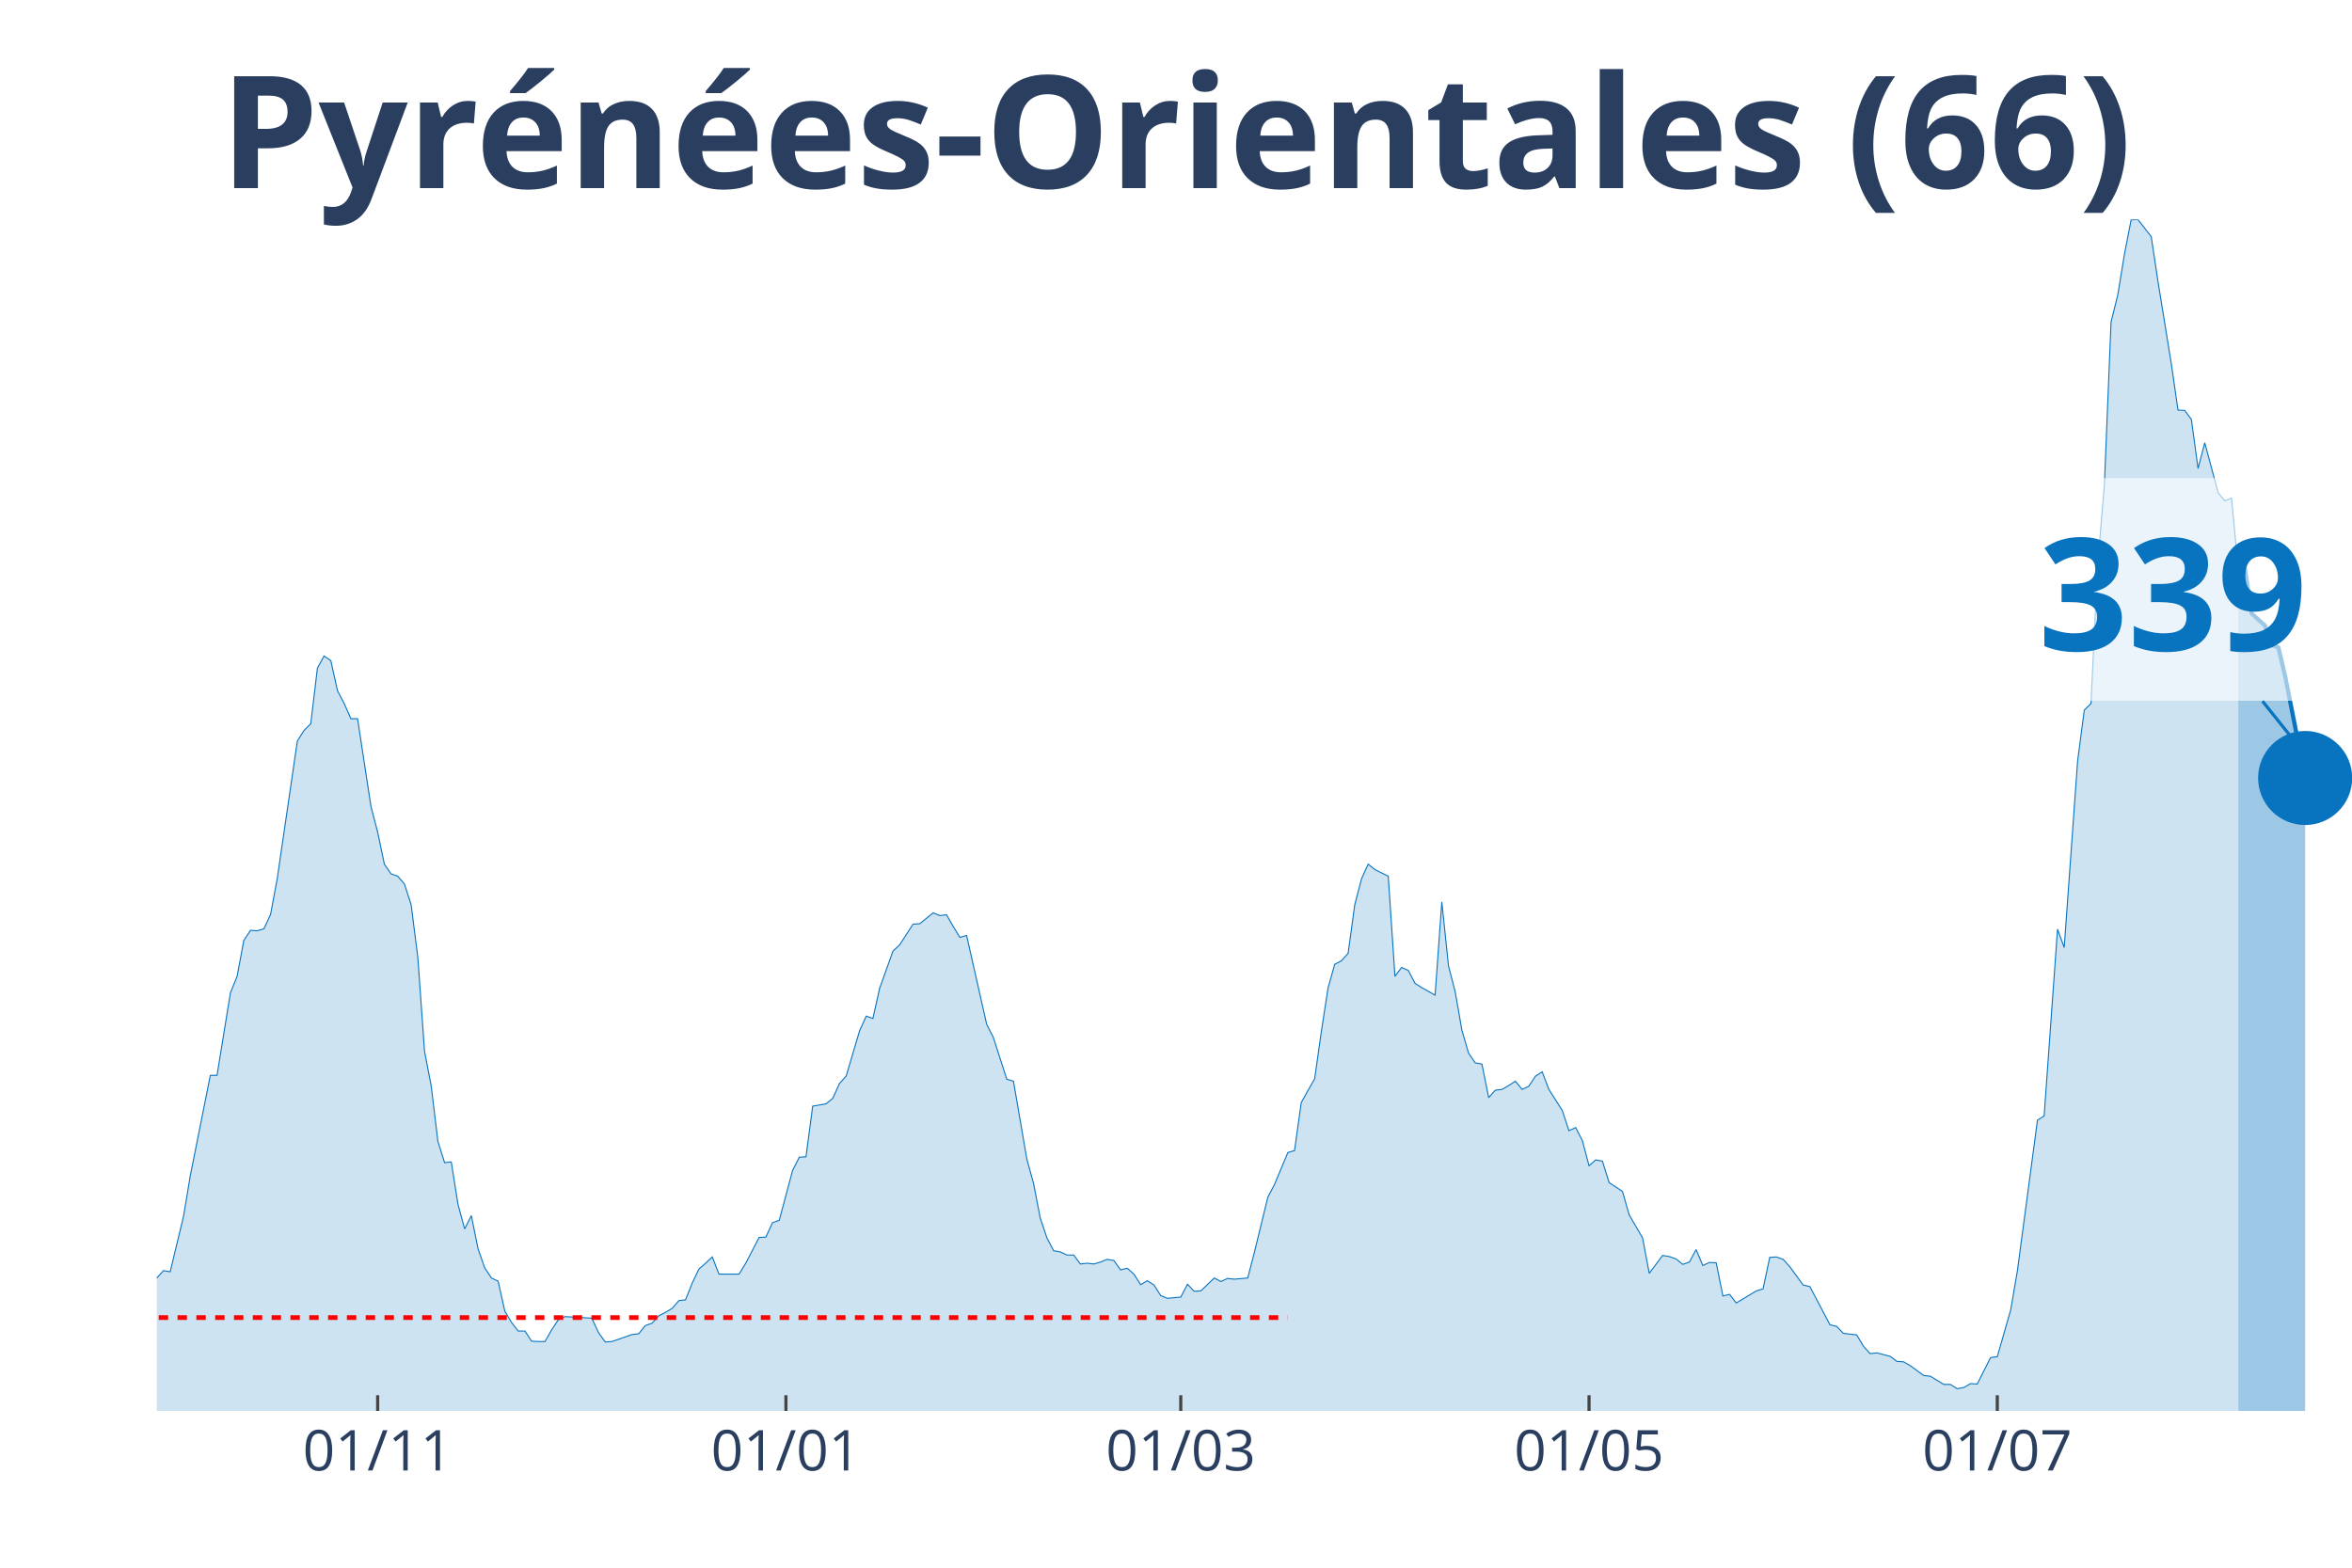
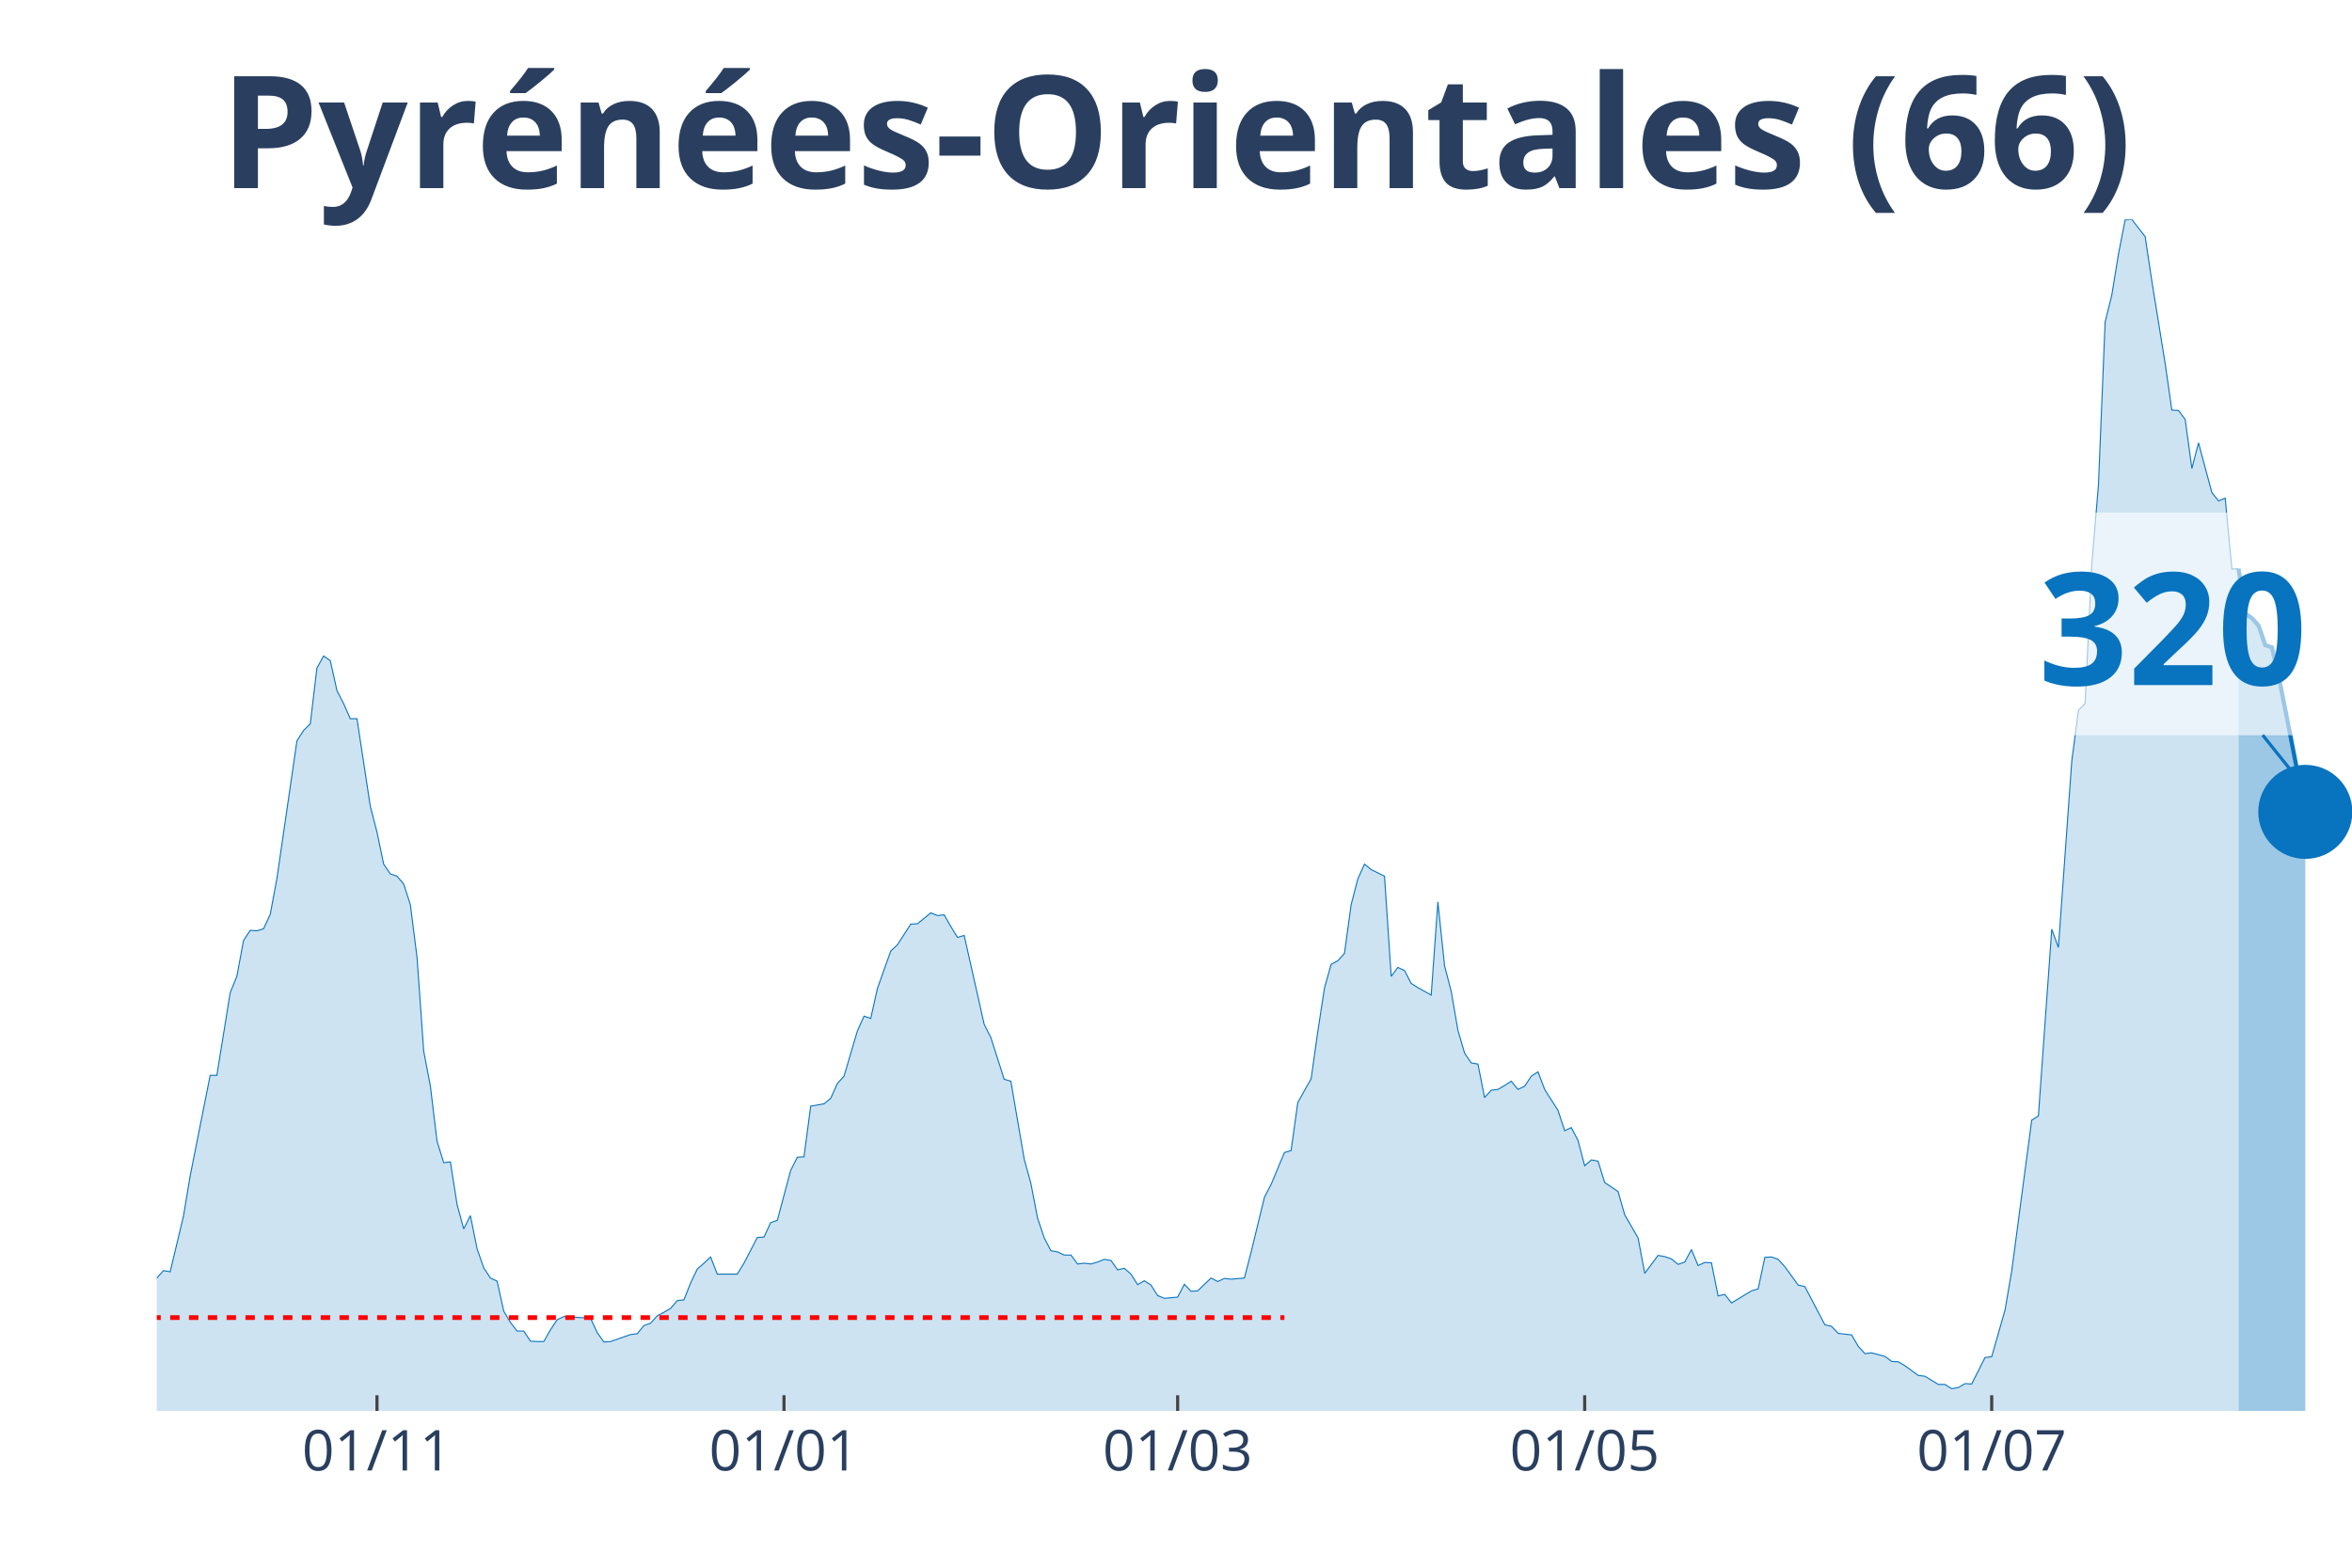
<svg xmlns="http://www.w3.org/2000/svg" class="main-svg" width="1125" height="750" style="" viewBox="0 0 750 500">
  <rect x="0" y="0" width="750" height="500" style="fill: rgb(0, 0, 0); fill-opacity: 0;" />
-   <defs id="defs-1bc13e">
+   <defs id="defs-498546">
    <g class="clips">
-       <clipPath id="clip1bc13exyplot" class="plotclip">
+       <clipPath id="clip498546xyplot" class="plotclip">
        <rect width="700" height="380" />
      </clipPath>
-       <clipPath class="axesclip" id="clip1bc13ex">
+       <clipPath class="axesclip" id="clip498546x">
        <rect x="50" y="0" width="700" height="500" />
      </clipPath>
-       <clipPath class="axesclip" id="clip1bc13ey">
+       <clipPath class="axesclip" id="clip498546y">
        <rect x="0" y="70" width="750" height="380" />
      </clipPath>
-       <clipPath class="axesclip" id="clip1bc13exy">
+       <clipPath class="axesclip" id="clip498546xy">
        <rect x="50" y="70" width="700" height="380" />
      </clipPath>
    </g>
    <g class="gradients" />
  </defs>
  <g class="bglayer">
    <rect class="bg" x="50" y="70" width="700" height="380" style="fill: rgb(0, 0, 0); fill-opacity: 0; stroke-width: 0;" />
  </g>
  <g class="layer-below">
    <g class="imagelayer" />
    <g class="shapelayer" />
  </g>
  <g class="cartesianlayer">
    <g class="subplot xy">
      <g class="layer-subplot">
        <g class="shapelayer" />
        <g class="imagelayer" />
      </g>
      <g class="gridlayer">
        <g class="x">
-           <path class="xgrid crisp" transform="translate(120.43,0)" d="M0,70v380" style="stroke: rgb(255, 255, 255); stroke-opacity: 1; stroke-width: 1px;" />
-           <path class="xgrid crisp" transform="translate(250.61,0)" d="M0,70v380" style="stroke: rgb(255, 255, 255); stroke-opacity: 1; stroke-width: 1px;" />
-           <path class="xgrid crisp" transform="translate(376.52,0)" d="M0,70v380" style="stroke: rgb(255, 255, 255); stroke-opacity: 1; stroke-width: 1px;" />
-           <path class="xgrid crisp" transform="translate(506.71,0)" d="M0,70v380" style="stroke: rgb(255, 255, 255); stroke-opacity: 1; stroke-width: 1px;" />
-           <path class="xgrid crisp" transform="translate(636.89,0)" d="M0,70v380" style="stroke: rgb(255, 255, 255); stroke-opacity: 1; stroke-width: 1px;" />
+           <path class="xgrid crisp" transform="translate(120.21,0)" d="M0,70v380" style="stroke: rgb(255, 255, 255); stroke-opacity: 1; stroke-width: 1px;" />
+           <path class="xgrid crisp" transform="translate(250,0)" d="M0,70v380" style="stroke: rgb(255, 255, 255); stroke-opacity: 1; stroke-width: 1px;" />
+           <path class="xgrid crisp" transform="translate(375.53,0)" d="M0,70v380" style="stroke: rgb(255, 255, 255); stroke-opacity: 1; stroke-width: 1px;" />
+           <path class="xgrid crisp" transform="translate(505.32,0)" d="M0,70v380" style="stroke: rgb(255, 255, 255); stroke-opacity: 1; stroke-width: 1px;" />
+           <path class="xgrid crisp" transform="translate(635.11,0)" d="M0,70v380" style="stroke: rgb(255, 255, 255); stroke-opacity: 1; stroke-width: 1px;" />
        </g>
        <g class="y" />
      </g>
      <g class="zerolinelayer" />
      <path class="xlines-below" />
      <path class="ylines-below" />
      <g class="overlines-below" />
      <g class="xaxislayer-below" />
      <g class="yaxislayer-below" />
      <g class="overaxes-below" />
-       <g class="plot" transform="translate(50, 70)" clip-path="url('#clip1bc13exyplot')">
+       <g class="plot" transform="translate(50, 70)" clip-path="url('#clip498546xyplot')">
        <g class="scatterlayer mlayer">
-           <g class="trace scatter tracecf818d" style="stroke-miterlimit: 2;">
+           <g class="trace scatter trace7c1a1d" style="stroke-miterlimit: 2;">
            <g class="fills">
              <g>
-                 <path class="js-fill" d="M663.72,380L-290.24,380L-290.24,380L-149.39,378.76L-147.26,377.51L-138.72,376.15L-136.59,375.28L-130.18,376.15L-128.05,376.15L-117.38,377.64L-115.24,377.27L-108.84,376.02L-106.71,375.53L-100.3,375.77L-98.17,373.66L-91.77,370.18L-89.63,370.43L-85.37,368.81L-83.23,369.31L-78.96,367.32L-76.83,367.07L-72.56,362.22L-70.43,362.47L-66.16,355.26L-64.02,352.16L-59.76,339.6L-57.62,338.36L-55.49,338.23L-53.35,332.64L-51.22,330.53L-49.09,326.55L-46.95,328.54L-44.82,328.41L-42.68,326.18L-40.55,325.93L-38.41,329.53L-36.28,323.81L-34.15,325.06L-32.01,320.71L-27.74,323.81L-25.61,324.06L-23.48,319.09L-21.34,325.55L-19.21,325.43L-17.07,327.79L-12.8,329.66L-10.67,329.28L-8.54,336.87L-6.4,338.73L-2.13,339.97L0,337.61L2.13,335.25L4.27,335.62L8.54,317.85L10.67,305.04L17.07,272.97L19.21,272.97L23.48,246.62L25.61,241.4L27.74,229.96L29.88,226.73L32.01,226.86L34.15,226.23L36.28,221.64L38.41,210.2L44.82,166.32L46.95,162.96L49.09,160.85L51.22,143.07L53.35,139.22L55.49,140.71L57.62,150.28L59.76,154.39L61.89,159.23L64.02,159.23L68.29,187.2L70.43,195.41L72.56,205.6L74.7,208.71L76.83,209.45L78.96,211.94L81.1,218.53L83.23,235.31L85.37,265.27L87.5,276.33L89.63,293.98L91.77,300.82L93.9,300.57L96.04,314.12L98.17,321.95L100.3,317.72L102.44,328.29L104.57,334.38L106.71,337.61L108.84,338.61L110.98,348.18L113.11,351.78L115.24,354.52L117.38,354.52L119.51,357.75L121.65,357.87L123.78,357.87L125.91,354.14L128.05,350.91L130.18,349.92L138.72,350.42L140.85,355.01L142.99,358L145.12,357.87L151.52,355.64L153.66,355.39L155.79,352.78L157.93,352.03L160.06,349.67L162.2,348.55L164.33,347.31L166.46,344.82L168.6,344.57L170.73,339.23L172.87,334.75L175,332.89L177.13,330.9L179.27,336.37L185.67,336.37L187.8,332.89L192.07,324.68L194.21,324.56L196.34,319.96L198.48,319.21L202.74,303.3L204.88,299.08L207.01,298.95L209.15,282.79L213.41,282.05L215.55,280.31L217.68,275.58L219.82,273.22L224.09,258.8L226.22,254.08L228.35,254.82L230.49,245.25L234.76,233.32L236.89,231.33L241.16,224.74L243.29,224.62L247.56,221.14L249.7,222.01L251.83,221.76L253.96,225.49L256.1,228.97L258.23,228.35L264.63,256.69L266.77,260.92L271.04,274.22L273.17,274.84L277.44,299.7L279.57,307.41L281.71,318.47L283.84,324.81L285.98,328.91L288.11,329.28L290.24,330.28L292.38,330.28L294.51,333.14L296.65,332.89L298.78,333.14L300.91,332.52L303.05,331.65L305.18,332.02L307.32,335L309.45,334.5L311.59,336.37L313.72,339.73L315.85,338.48L317.99,339.85L320.12,343.21L322.26,344.08L326.52,343.7L328.66,339.6L330.79,341.84L332.93,341.71L337.2,337.61L339.33,338.73L341.46,337.74L343.6,337.98L347.87,337.61L350,329.41L354.27,311.88L356.4,307.78L360.67,297.59L362.8,296.96L364.94,281.67L367.07,277.82L369.21,274.09L371.34,259.05L373.48,245.13L375.61,237.55L377.74,236.43L379.88,234.07L382.01,218.53L384.15,210.32L386.28,205.6L388.41,207.34L392.68,209.45L394.82,241.4L396.95,238.54L399.09,239.54L401.22,243.64L403.35,245L407.62,247.37L409.76,217.66L411.89,238.04L414.02,246.25L416.16,258.55L418.29,265.89L420.43,269L422.56,269.37L424.7,280.06L426.83,277.7L428.96,277.45L431.1,276.21L433.23,274.84L435.37,277.45L437.5,276.45L439.63,273.22L441.77,271.85L443.9,277.45L448.17,284.16L450.3,290.62L452.44,289.63L454.57,293.73L456.71,301.81L458.84,299.95L460.98,300.32L463.11,307.16L467.38,310.02L469.51,317.47L473.78,324.81L475.91,336.12L480.18,330.4L482.32,330.78L484.45,331.52L486.59,333.26L488.72,332.52L490.85,328.54L492.99,333.63L495.12,332.64L497.26,332.76L499.39,343.33L501.52,342.83L503.66,345.57L510.06,341.71L512.2,341.09L514.33,331.02L516.46,330.9L518.6,331.65L520.73,334.01L525,339.85L527.13,340.35L533.54,352.53L535.67,353.03L537.8,355.26L539.94,355.51L542.07,355.76L544.21,359.37L546.34,361.73L548.48,361.48L552.74,362.6L554.88,364.21L557.01,364.34L559.15,365.58L563.41,368.69L565.55,368.94L569.82,371.55L571.95,371.55L574.09,372.91L576.22,372.54L578.35,371.3L580.49,371.42L584.76,362.97L586.89,362.72L591.16,347.81L593.29,335.37L599.7,287.27L601.83,285.9L606.1,226.36L608.23,232.2L612.5,172.78L614.63,156.5L616.77,154.39L618.9,110.01L621.04,84.65L623.17,32.69L625.3,24.12L627.44,11.06L629.57,0.12L631.71,0L635.98,5.47L638.11,19.64L642.38,45.99L644.51,60.79L646.65,60.91L648.78,63.77L650.91,79.43L653.05,71.23L657.32,87.14L659.45,89.75L661.59,88.88L663.72,111.5" style="fill: rgb(8, 115, 191); fill-opacity: 0.2; stroke-width: 0;" />
+                 <path class="js-fill" d="M663.83,380L-289.36,380L-289.36,380L-148.94,378.76L-146.81,377.51L-138.3,376.15L-136.17,375.28L-129.79,376.15L-127.66,376.15L-117.02,377.64L-114.89,377.27L-108.51,376.02L-106.38,375.53L-100,375.77L-97.87,373.66L-91.49,370.18L-89.36,370.43L-85.11,368.81L-82.98,369.31L-78.72,367.32L-76.6,367.07L-72.34,362.22L-70.21,362.47L-65.96,355.26L-63.83,352.16L-59.57,339.6L-57.45,338.36L-55.32,338.23L-53.19,332.64L-51.06,330.53L-48.94,326.55L-46.81,328.54L-44.68,328.41L-42.55,326.18L-40.43,325.93L-38.3,329.53L-36.17,323.81L-34.04,325.06L-31.91,320.71L-27.66,323.81L-25.53,324.06L-23.4,319.09L-21.28,325.55L-19.15,325.43L-17.02,327.79L-12.77,329.66L-10.64,329.28L-8.51,336.87L-6.38,338.73L-2.13,339.97L0,337.61L2.13,335.25L4.26,335.62L8.51,317.85L10.64,305.04L17.02,272.97L19.15,272.97L23.4,246.62L25.53,241.4L27.66,229.96L29.79,226.73L31.91,226.86L34.04,226.23L36.17,221.64L38.3,210.2L44.68,166.32L46.81,162.96L48.94,160.85L51.06,143.07L53.19,139.22L55.32,140.71L57.45,150.28L59.57,154.39L61.7,159.23L63.83,159.23L68.09,187.2L70.21,195.41L72.34,205.6L74.47,208.71L76.6,209.45L78.72,211.94L80.85,218.53L82.98,235.31L85.11,265.27L87.23,276.33L89.36,293.98L91.49,300.82L93.62,300.57L95.74,314.12L97.87,321.95L100,317.72L102.13,328.29L104.26,334.38L106.38,337.61L108.51,338.61L110.64,348.18L112.77,351.78L114.89,354.52L117.02,354.52L119.15,357.75L121.28,357.87L123.4,357.87L125.53,354.14L127.66,350.91L129.79,349.92L138.3,350.42L140.43,355.01L142.55,358L144.68,357.87L151.06,355.64L153.19,355.39L155.32,352.78L157.45,352.03L159.57,349.67L161.7,348.55L163.83,347.31L165.96,344.82L168.09,344.57L170.21,339.23L172.34,334.75L174.47,332.89L176.6,330.9L178.72,336.37L185.11,336.37L187.23,332.89L191.49,324.68L193.62,324.56L195.74,319.96L197.87,319.21L202.13,303.3L204.26,299.08L206.38,298.95L208.51,282.79L212.77,282.05L214.89,280.31L217.02,275.58L219.15,273.22L223.4,258.8L225.53,254.08L227.66,254.82L229.79,245.25L234.04,233.32L236.17,231.33L240.43,224.74L242.55,224.62L246.81,221.14L248.94,222.01L251.06,221.76L253.19,225.49L255.32,228.97L257.45,228.35L263.83,256.69L265.96,260.92L270.21,274.22L272.34,274.84L276.6,299.7L278.72,307.41L280.85,318.47L282.98,324.81L285.11,328.91L287.23,329.28L289.36,330.28L291.49,330.28L293.62,333.14L295.74,332.89L297.87,333.14L300,332.52L302.13,331.65L304.26,332.02L306.38,335L308.51,334.5L310.64,336.37L312.77,339.73L314.89,338.48L317.02,339.85L319.15,343.21L321.28,344.08L325.53,343.7L327.66,339.6L329.79,341.84L331.91,341.71L336.17,337.61L338.3,338.73L340.43,337.74L342.55,337.98L346.81,337.61L348.94,329.41L353.19,311.88L355.32,307.78L359.57,297.59L361.7,296.96L363.83,281.67L365.96,277.82L368.09,274.09L370.21,259.05L372.34,245.13L374.47,237.55L376.6,236.43L378.72,234.07L380.85,218.53L382.98,210.32L385.11,205.6L387.23,207.34L391.49,209.45L393.62,241.4L395.74,238.54L397.87,239.54L400,243.64L402.13,245L406.38,247.37L408.51,217.66L410.64,238.04L412.77,246.25L414.89,258.55L417.02,265.89L419.15,269L421.28,269.37L423.4,280.06L425.53,277.7L427.66,277.45L429.79,276.21L431.91,274.84L434.04,277.45L436.17,276.45L438.3,273.22L440.43,271.85L442.55,277.45L446.81,284.16L448.94,290.62L451.06,289.63L453.19,293.73L455.32,301.81L457.45,299.95L459.57,300.32L461.7,307.16L465.96,310.02L468.09,317.47L472.34,324.81L474.47,336.12L478.72,330.4L480.85,330.78L482.98,331.52L485.11,333.26L487.23,332.52L489.36,328.54L491.49,333.63L493.62,332.64L495.74,332.76L497.87,343.33L500,342.83L502.13,345.57L508.51,341.71L510.64,341.09L512.77,331.02L514.89,330.9L517.02,331.65L519.15,334.01L523.4,339.85L525.53,340.35L531.91,352.53L534.04,353.03L536.17,355.26L538.3,355.51L540.43,355.76L542.55,359.37L544.68,361.73L546.81,361.48L551.06,362.6L553.19,364.21L555.32,364.34L557.45,365.58L561.7,368.69L563.83,368.94L568.09,371.55L570.21,371.55L572.34,372.91L574.47,372.54L576.6,371.3L578.72,371.42L582.98,362.97L585.11,362.72L589.36,347.81L591.49,335.37L597.87,287.27L600,285.9L604.26,226.36L606.38,232.2L610.64,172.78L612.77,156.5L614.89,154.39L617.02,110.01L619.15,84.65L621.28,32.69L623.4,24.12L625.53,11.06L627.66,0.12L629.79,0L634.04,5.47L636.17,19.64L640.43,45.99L642.55,60.79L644.68,60.91L646.81,63.77L648.94,79.43L651.06,71.23L655.32,87.14L657.45,89.75L659.57,88.88L661.7,111.5L663.83,111.38" style="fill: rgb(8, 115, 191); fill-opacity: 0.2; stroke-width: 0;" />
              </g>
            </g>
            <g class="errorbars" />
            <g class="lines">
-               <path class="js-line" d="M-290.24,380L-149.39,378.76L-147.26,377.51L-138.72,376.15L-136.59,375.28L-130.18,376.15L-128.05,376.15L-117.38,377.64L-115.24,377.27L-108.84,376.02L-106.71,375.53L-100.3,375.77L-98.17,373.66L-91.77,370.18L-89.63,370.43L-85.37,368.81L-83.23,369.31L-78.96,367.32L-76.83,367.07L-72.56,362.22L-70.43,362.47L-66.16,355.26L-64.02,352.16L-59.76,339.6L-57.62,338.36L-55.49,338.23L-53.35,332.64L-51.22,330.53L-49.09,326.55L-46.95,328.54L-44.82,328.41L-42.68,326.18L-40.55,325.93L-38.41,329.53L-36.28,323.81L-34.15,325.06L-32.01,320.71L-27.74,323.81L-25.61,324.06L-23.48,319.09L-21.34,325.55L-19.21,325.43L-17.07,327.79L-12.8,329.66L-10.67,329.28L-8.54,336.87L-6.4,338.73L-2.13,339.97L0,337.61L2.13,335.25L4.27,335.62L8.54,317.85L10.67,305.04L17.07,272.97L19.21,272.97L23.48,246.62L25.61,241.4L27.74,229.96L29.88,226.73L32.01,226.86L34.15,226.23L36.28,221.64L38.41,210.2L44.82,166.32L46.95,162.96L49.09,160.85L51.22,143.07L53.35,139.22L55.49,140.71L57.62,150.28L59.76,154.39L61.89,159.23L64.02,159.23L68.29,187.2L70.43,195.41L72.56,205.6L74.7,208.71L76.83,209.45L78.96,211.94L81.1,218.53L83.23,235.31L85.37,265.27L87.5,276.33L89.63,293.98L91.77,300.82L93.9,300.57L96.04,314.12L98.17,321.95L100.3,317.72L102.44,328.29L104.57,334.38L106.71,337.61L108.84,338.61L110.98,348.18L113.11,351.78L115.24,354.52L117.38,354.52L119.51,357.75L121.65,357.87L123.78,357.87L125.91,354.14L128.05,350.91L130.18,349.92L138.72,350.42L140.85,355.01L142.99,358L145.12,357.87L151.52,355.64L153.66,355.39L155.79,352.78L157.93,352.03L160.06,349.67L162.2,348.55L164.33,347.31L166.46,344.82L168.6,344.57L170.73,339.23L172.87,334.75L175,332.89L177.13,330.9L179.27,336.37L185.67,336.37L187.8,332.89L192.07,324.68L194.21,324.56L196.34,319.96L198.48,319.21L202.74,303.3L204.88,299.08L207.01,298.95L209.15,282.79L213.41,282.05L215.55,280.31L217.68,275.58L219.82,273.22L224.09,258.8L226.22,254.08L228.35,254.82L230.49,245.25L234.76,233.32L236.89,231.33L241.16,224.74L243.29,224.62L247.56,221.14L249.7,222.01L251.83,221.76L253.96,225.49L256.1,228.97L258.23,228.35L264.63,256.69L266.77,260.92L271.04,274.22L273.17,274.84L277.44,299.7L279.57,307.41L281.71,318.47L283.84,324.81L285.98,328.91L288.11,329.28L290.24,330.28L292.38,330.28L294.51,333.14L296.65,332.89L298.78,333.14L300.91,332.52L303.05,331.65L305.18,332.02L307.32,335L309.45,334.5L311.59,336.37L313.72,339.73L315.85,338.48L317.99,339.85L320.12,343.21L322.26,344.08L326.52,343.7L328.66,339.6L330.79,341.84L332.93,341.71L337.2,337.61L339.33,338.73L341.46,337.74L343.6,337.98L347.87,337.61L350,329.41L354.27,311.88L356.4,307.78L360.67,297.59L362.8,296.96L364.94,281.67L367.07,277.82L369.21,274.09L371.34,259.05L373.48,245.13L375.61,237.55L377.74,236.43L379.88,234.07L382.01,218.53L384.15,210.32L386.28,205.6L388.41,207.34L392.68,209.45L394.82,241.4L396.95,238.54L399.09,239.54L401.22,243.64L403.35,245L407.62,247.37L409.76,217.66L411.89,238.04L414.02,246.25L416.16,258.55L418.29,265.89L420.43,269L422.56,269.37L424.7,280.06L426.83,277.7L428.96,277.45L431.1,276.21L433.23,274.84L435.37,277.45L437.5,276.45L439.63,273.22L441.77,271.85L443.9,277.45L448.17,284.16L450.3,290.62L452.44,289.63L454.57,293.73L456.71,301.81L458.84,299.95L460.98,300.32L463.11,307.16L467.38,310.02L469.51,317.47L473.78,324.81L475.91,336.12L480.18,330.4L482.32,330.78L484.45,331.52L486.59,333.26L488.72,332.52L490.85,328.54L492.99,333.63L495.12,332.64L497.26,332.76L499.39,343.33L501.52,342.83L503.66,345.57L510.06,341.71L512.2,341.09L514.33,331.02L516.46,330.9L518.6,331.65L520.73,334.01L525,339.85L527.13,340.35L533.54,352.53L535.67,353.03L537.8,355.26L539.94,355.51L542.07,355.76L544.21,359.37L546.34,361.73L548.48,361.48L552.74,362.6L554.88,364.21L557.01,364.34L559.15,365.58L563.41,368.69L565.55,368.94L569.82,371.55L571.95,371.55L574.09,372.91L576.22,372.54L578.35,371.3L580.49,371.42L584.76,362.97L586.89,362.72L591.16,347.81L593.29,335.37L599.7,287.27L601.83,285.9L606.1,226.36L608.23,232.2L612.5,172.78L614.63,156.5L616.77,154.39L618.9,110.01L621.04,84.65L623.17,32.69L625.3,24.12L627.44,11.06L629.57,0.12L631.71,0L635.98,5.47L638.11,19.64L642.38,45.99L644.51,60.79L646.65,60.91L648.78,63.77L650.91,79.43L653.05,71.23L657.32,87.14L659.45,89.75L661.59,88.88L663.72,111.5" style="vector-effect: non-scaling-stroke; fill: none; stroke: rgb(8, 115, 191); stroke-opacity: 1; stroke-width: 0.5px; opacity: 1;" />
+               <path class="js-line" d="M-289.36,380L-148.94,378.76L-146.81,377.51L-138.3,376.15L-136.17,375.28L-129.79,376.15L-127.66,376.15L-117.02,377.64L-114.89,377.27L-108.51,376.02L-106.38,375.53L-100,375.77L-97.87,373.66L-91.49,370.18L-89.36,370.43L-85.11,368.81L-82.98,369.31L-78.72,367.32L-76.6,367.07L-72.34,362.22L-70.21,362.47L-65.96,355.26L-63.83,352.16L-59.57,339.6L-57.45,338.36L-55.32,338.23L-53.19,332.64L-51.06,330.53L-48.94,326.55L-46.81,328.54L-44.68,328.41L-42.55,326.18L-40.43,325.93L-38.3,329.53L-36.17,323.81L-34.04,325.06L-31.91,320.71L-27.66,323.81L-25.53,324.06L-23.4,319.09L-21.28,325.55L-19.15,325.43L-17.02,327.79L-12.77,329.66L-10.64,329.28L-8.51,336.87L-6.38,338.73L-2.13,339.97L0,337.61L2.13,335.25L4.26,335.62L8.51,317.85L10.64,305.04L17.02,272.97L19.15,272.97L23.4,246.62L25.53,241.4L27.66,229.96L29.79,226.73L31.91,226.86L34.04,226.23L36.17,221.64L38.3,210.2L44.68,166.32L46.81,162.96L48.94,160.85L51.06,143.07L53.19,139.22L55.32,140.71L57.45,150.28L59.57,154.39L61.7,159.23L63.83,159.23L68.09,187.2L70.21,195.41L72.34,205.6L74.47,208.71L76.6,209.45L78.72,211.94L80.85,218.53L82.98,235.31L85.11,265.27L87.23,276.33L89.36,293.98L91.49,300.82L93.62,300.57L95.74,314.12L97.87,321.95L100,317.72L102.13,328.29L104.26,334.38L106.38,337.61L108.51,338.61L110.64,348.18L112.77,351.78L114.89,354.52L117.02,354.52L119.15,357.75L121.28,357.87L123.4,357.87L125.53,354.14L127.66,350.91L129.79,349.92L138.3,350.42L140.43,355.01L142.55,358L144.68,357.87L151.06,355.64L153.19,355.39L155.32,352.78L157.45,352.03L159.57,349.67L161.7,348.55L163.83,347.31L165.96,344.82L168.09,344.57L170.21,339.23L172.34,334.75L174.47,332.89L176.6,330.9L178.72,336.37L185.11,336.37L187.23,332.89L191.49,324.68L193.62,324.56L195.74,319.96L197.87,319.21L202.13,303.3L204.26,299.08L206.38,298.95L208.51,282.79L212.77,282.05L214.89,280.31L217.02,275.58L219.15,273.22L223.4,258.8L225.53,254.08L227.66,254.82L229.79,245.25L234.04,233.32L236.17,231.33L240.43,224.74L242.55,224.62L246.81,221.14L248.94,222.01L251.06,221.76L253.19,225.49L255.32,228.97L257.45,228.35L263.83,256.69L265.96,260.92L270.21,274.22L272.34,274.84L276.6,299.7L278.72,307.41L280.85,318.47L282.98,324.81L285.11,328.91L287.23,329.28L289.36,330.28L291.49,330.28L293.62,333.14L295.74,332.89L297.87,333.14L300,332.52L302.13,331.65L304.26,332.02L306.38,335L308.51,334.5L310.64,336.37L312.77,339.73L314.89,338.48L317.02,339.85L319.15,343.21L321.28,344.08L325.53,343.7L327.66,339.6L329.79,341.84L331.91,341.71L336.17,337.61L338.3,338.73L340.43,337.74L342.55,337.98L346.81,337.61L348.94,329.41L353.19,311.88L355.32,307.78L359.57,297.59L361.7,296.96L363.83,281.67L365.96,277.82L368.09,274.09L370.21,259.05L372.34,245.13L374.47,237.55L376.6,236.43L378.72,234.07L380.85,218.53L382.98,210.32L385.11,205.6L387.23,207.34L391.49,209.45L393.62,241.4L395.74,238.54L397.87,239.54L400,243.64L402.13,245L406.38,247.37L408.51,217.66L410.64,238.04L412.77,246.25L414.89,258.55L417.02,265.89L419.15,269L421.28,269.37L423.4,280.06L425.53,277.7L427.66,277.45L429.79,276.21L431.91,274.84L434.04,277.45L436.17,276.45L438.3,273.22L440.43,271.85L442.55,277.45L446.81,284.16L448.94,290.62L451.06,289.63L453.19,293.73L455.32,301.81L457.45,299.95L459.57,300.32L461.7,307.16L465.96,310.02L468.09,317.47L472.34,324.81L474.47,336.12L478.72,330.4L480.85,330.78L482.98,331.52L485.11,333.26L487.23,332.52L489.36,328.54L491.49,333.63L493.62,332.64L495.74,332.76L497.87,343.33L500,342.83L502.13,345.57L508.51,341.71L510.64,341.09L512.77,331.02L514.89,330.9L517.02,331.65L519.15,334.01L523.4,339.85L525.53,340.35L531.91,352.53L534.04,353.03L536.17,355.26L538.3,355.51L540.43,355.76L542.55,359.37L544.68,361.73L546.81,361.48L551.06,362.6L553.19,364.21L555.32,364.34L557.45,365.58L561.7,368.69L563.83,368.94L568.09,371.55L570.21,371.55L572.34,372.91L574.47,372.54L576.6,371.3L578.72,371.42L582.98,362.97L585.11,362.72L589.36,347.81L591.49,335.37L597.87,287.27L600,285.9L604.26,226.36L606.38,232.2L610.64,172.78L612.77,156.5L614.89,154.39L617.02,110.01L619.15,84.65L621.28,32.69L623.4,24.12L625.53,11.06L627.66,0.12L629.79,0L634.04,5.47L636.17,19.64L640.43,45.99L642.55,60.79L644.68,60.91L646.81,63.77L648.94,79.43L651.06,71.23L655.32,87.14L657.45,89.75L659.57,88.88L661.7,111.5L663.83,111.38" style="vector-effect: non-scaling-stroke; fill: none; stroke: rgb(8, 115, 191); stroke-opacity: 1; stroke-width: 0.5px; opacity: 1;" />
            </g>
            <g class="points" />
            <g class="text" />
          </g>
-           <g class="trace scatter trace8780fa" style="stroke-miterlimit: 2;">
+           <g class="trace scatter trace663797" style="stroke-miterlimit: 2;">
            <g class="fills">
              <g>
-                 <path class="js-fill" d="M685.06,380L663.72,380L663.72,111.5L665.85,111.38L667.99,125.67L672.26,129.53L674.39,135.74L676.52,136.49L678.66,145.56L682.93,167.19L685.06,178.13" style="fill: rgb(8, 115, 191); fill-opacity: 0.4; stroke-width: 0;" />
+                 <path class="js-fill" d="M685.11,380L663.83,380L663.83,111.38L665.96,125.67L668.09,127.16L670.21,129.53L672.34,135.74L674.47,136.49L676.6,145.56L680.85,167.19L682.98,178.13L685.11,188.94" style="fill: rgb(8, 115, 191); fill-opacity: 0.4; stroke-width: 0;" />
              </g>
            </g>
            <g class="errorbars" />
            <g class="lines">
-               <path class="js-line" d="M663.72,111.5L665.85,111.38L667.99,125.67L672.26,129.53L674.39,135.74L676.52,136.49L678.66,145.56L682.93,167.19L685.06,178.13" style="vector-effect: non-scaling-stroke; fill: none; stroke: rgb(8, 115, 191); stroke-opacity: 1; stroke-width: 2px; opacity: 1;" />
+               <path class="js-line" d="M663.83,111.38L665.96,125.67L668.09,127.16L670.21,129.53L672.34,135.74L674.47,136.49L676.6,145.56L680.85,167.19L682.98,178.13L685.11,188.94" style="vector-effect: non-scaling-stroke; fill: none; stroke: rgb(8, 115, 191); stroke-opacity: 1; stroke-width: 2px; opacity: 1;" />
            </g>
            <g class="points" />
            <g class="text" />
          </g>
-           <g class="trace scatter trace444758" style="stroke-miterlimit: 2; opacity: 1;">
+           <g class="trace scatter trace4d998d" style="stroke-miterlimit: 2; opacity: 1;">
            <g class="fills" />
            <g class="errorbars" />
            <g class="lines" />
            <g class="points">
-               <path class="point" transform="translate(685.06,178.13)" d="M15,0A15,15 0 1,1 0,-15A15,15 0 0,1 15,0Z" style="opacity: 1; stroke-width: 0px; fill: rgb(8, 115, 191); fill-opacity: 1;" />
+               <path class="point" transform="translate(685.11,188.94)" d="M15,0A15,15 0 1,1 0,-15A15,15 0 0,1 15,0Z" style="opacity: 1; stroke-width: 0px; fill: rgb(8, 115, 191); fill-opacity: 1;" />
            </g>
            <g class="text" />
          </g>
        </g>
      </g>
      <g class="overplot" />
      <path class="xlines-above crisp" style="fill: none; stroke-width: 1px; stroke: rgb(0, 0, 0); stroke-opacity: 0;" d="" />
      <path class="ylines-above crisp" style="fill: none;" d="M0,0" />
      <g class="overlines-above" />
      <g class="xaxislayer-above">
-         <path class="xtick ticks crisp" d="M0,450v-5" transform="translate(120.43,0)" style="stroke: rgb(68, 68, 68); stroke-opacity: 1; stroke-width: 1px;" />
-         <path class="xtick ticks crisp" d="M0,450v-5" transform="translate(250.61,0)" style="stroke: rgb(68, 68, 68); stroke-opacity: 1; stroke-width: 1px;" />
-         <path class="xtick ticks crisp" d="M0,450v-5" transform="translate(376.52,0)" style="stroke: rgb(68, 68, 68); stroke-opacity: 1; stroke-width: 1px;" />
-         <path class="xtick ticks crisp" d="M0,450v-5" transform="translate(506.71,0)" style="stroke: rgb(68, 68, 68); stroke-opacity: 1; stroke-width: 1px;" />
-         <path class="xtick ticks crisp" d="M0,450v-5" transform="translate(636.89,0)" style="stroke: rgb(68, 68, 68); stroke-opacity: 1; stroke-width: 1px;" />
+         <path class="xtick ticks crisp" d="M0,450v-5" transform="translate(120.21,0)" style="stroke: rgb(68, 68, 68); stroke-opacity: 1; stroke-width: 1px;" />
+         <path class="xtick ticks crisp" d="M0,450v-5" transform="translate(250,0)" style="stroke: rgb(68, 68, 68); stroke-opacity: 1; stroke-width: 1px;" />
+         <path class="xtick ticks crisp" d="M0,450v-5" transform="translate(375.53,0)" style="stroke: rgb(68, 68, 68); stroke-opacity: 1; stroke-width: 1px;" />
+         <path class="xtick ticks crisp" d="M0,450v-5" transform="translate(505.32,0)" style="stroke: rgb(68, 68, 68); stroke-opacity: 1; stroke-width: 1px;" />
+         <path class="xtick ticks crisp" d="M0,450v-5" transform="translate(635.11,0)" style="stroke: rgb(68, 68, 68); stroke-opacity: 1; stroke-width: 1px;" />
        <g class="xtick">
-           <text text-anchor="middle" x="0" y="469" transform="translate(120.43,0)" style="font-family: 'Open Sans', verdana, arial, sans-serif; font-size: 18px; fill: rgb(42, 63, 95); fill-opacity: 1; white-space: pre;">01/11</text>
+           <text text-anchor="middle" x="0" y="469" transform="translate(120.21,0)" style="font-family: 'Open Sans', verdana, arial, sans-serif; font-size: 18px; fill: rgb(42, 63, 95); fill-opacity: 1; white-space: pre;">01/11</text>
        </g>
        <g class="xtick">
-           <text text-anchor="middle" x="0" y="469" transform="translate(250.61,0)" style="font-family: 'Open Sans', verdana, arial, sans-serif; font-size: 18px; fill: rgb(42, 63, 95); fill-opacity: 1; white-space: pre;">01/01</text>
+           <text text-anchor="middle" x="0" y="469" transform="translate(250,0)" style="font-family: 'Open Sans', verdana, arial, sans-serif; font-size: 18px; fill: rgb(42, 63, 95); fill-opacity: 1; white-space: pre;">01/01</text>
        </g>
        <g class="xtick">
-           <text text-anchor="middle" x="0" y="469" transform="translate(376.52,0)" style="font-family: 'Open Sans', verdana, arial, sans-serif; font-size: 18px; fill: rgb(42, 63, 95); fill-opacity: 1; white-space: pre;">01/03</text>
+           <text text-anchor="middle" x="0" y="469" transform="translate(375.53,0)" style="font-family: 'Open Sans', verdana, arial, sans-serif; font-size: 18px; fill: rgb(42, 63, 95); fill-opacity: 1; white-space: pre;">01/03</text>
        </g>
        <g class="xtick">
-           <text text-anchor="middle" x="0" y="469" transform="translate(506.71,0)" style="font-family: 'Open Sans', verdana, arial, sans-serif; font-size: 18px; fill: rgb(42, 63, 95); fill-opacity: 1; white-space: pre;">01/05</text>
+           <text text-anchor="middle" x="0" y="469" transform="translate(505.32,0)" style="font-family: 'Open Sans', verdana, arial, sans-serif; font-size: 18px; fill: rgb(42, 63, 95); fill-opacity: 1; white-space: pre;">01/05</text>
        </g>
        <g class="xtick">
-           <text text-anchor="middle" x="0" y="469" transform="translate(636.89,0)" style="font-family: 'Open Sans', verdana, arial, sans-serif; font-size: 18px; fill: rgb(42, 63, 95); fill-opacity: 1; white-space: pre;">01/07</text>
+           <text text-anchor="middle" x="0" y="469" transform="translate(635.11,0)" style="font-family: 'Open Sans', verdana, arial, sans-serif; font-size: 18px; fill: rgb(42, 63, 95); fill-opacity: 1; white-space: pre;">01/07</text>
        </g>
      </g>
      <g class="yaxislayer-above" />
      <g class="overaxes-above" />
    </g>
  </g>
  <g class="polarlayer" />
  <g class="ternarylayer" />
  <g class="geolayer" />
  <g class="funnelarealayer" />
  <g class="pielayer" />
  <g class="treemaplayer" />
  <g class="sunburstlayer" />
  <g class="glimages" />
-   <defs id="topdefs-1bc13e">
+   <defs id="topdefs-498546">
    <g class="clips" />
  </defs>
  <g class="layer-above">
    <g class="imagelayer" />
    <g class="shapelayer">
-       <path data-index="0" fill-rule="evenodd" d="M-1149.39,420.23L410.67,420.23" clip-path="url('#clip1bc13exy')" style="opacity: 1; stroke: rgb(255, 0, 0); stroke-opacity: 1; fill: rgb(0, 0, 0); fill-opacity: 0; stroke-dasharray: 3px, 3px; stroke-width: 1.5px;" />
+       <path data-index="0" fill-rule="evenodd" d="M-1145.74,420.23L409.57,420.23" clip-path="url('#clip498546xy')" style="opacity: 1; stroke: rgb(255, 0, 0); stroke-opacity: 1; fill: rgb(0, 0, 0); fill-opacity: 0; stroke-dasharray: 3px, 3px; stroke-width: 1.5px;" />
    </g>
  </g>
  <g class="infolayer">
    <g class="g-gtitle">
      <text class="gtitle" x="375" y="25" text-anchor="middle" dy="0.7em" style="font-family: 'Open Sans', verdana, arial, sans-serif; font-size: 50px; fill: rgb(42, 63, 95); opacity: 1; font-weight: normal; white-space: pre;">
        <tspan style="font-weight:bold">Pyrénées-Orientales (66)</tspan>
      </text>
    </g>
    <g class="g-xtitle" />
    <g class="annotation" data-index="0" style="opacity: 1;">
-       <g class="annotation-text-g" transform="rotate(0,693.06,188.13)">
-         <g class="cursor-pointer" transform="translate(635, 152)">
+       <g class="annotation-text-g" transform="rotate(0,693.11,198.94)">
+         <g class="cursor-pointer" transform="translate(635, 163)">
          <rect class="bg" x="0.5" y="0.5" width="115" height="71" style="stroke-width: 1px; stroke: rgb(0, 0, 0); stroke-opacity: 0; fill: rgb(255, 255, 255); fill-opacity: 0.6;" />
          <text class="annotation-text" text-anchor="middle" x="57.812" y="55.5" style="font-family: 'Open Sans', verdana, arial, sans-serif; font-size: 50px; fill: rgb(8, 115, 191); fill-opacity: 1; white-space: pre;">
-             <tspan style="font-weight:bold">339 </tspan>
+             <tspan style="font-weight:bold">320 </tspan>
          </text>
        </g>
      </g>
      <g class="annotation-arrow-g" style="opacity: 1;">
-         <path d="M721.46,223.63L733.06,238.13" style="stroke-width: 1px; stroke: rgb(8, 115, 191); stroke-opacity: 1; stroke-dasharray: 0px, 0px, 18.569px, 18.569px;" />
+         <path d="M721.51,234.44L733.11,248.94" style="stroke-width: 1px; stroke: rgb(8, 115, 191); stroke-opacity: 1; stroke-dasharray: 0px, 0px, 18.569px, 18.569px;" />
      </g>
    </g>
  </g>
</svg>
